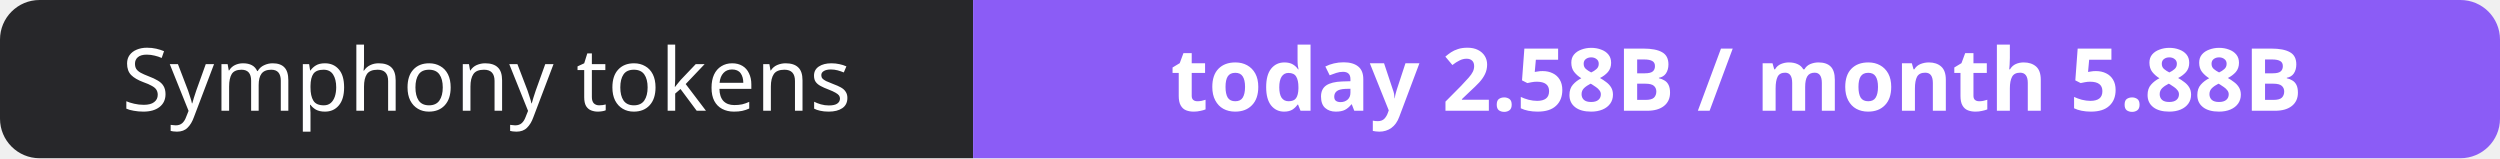
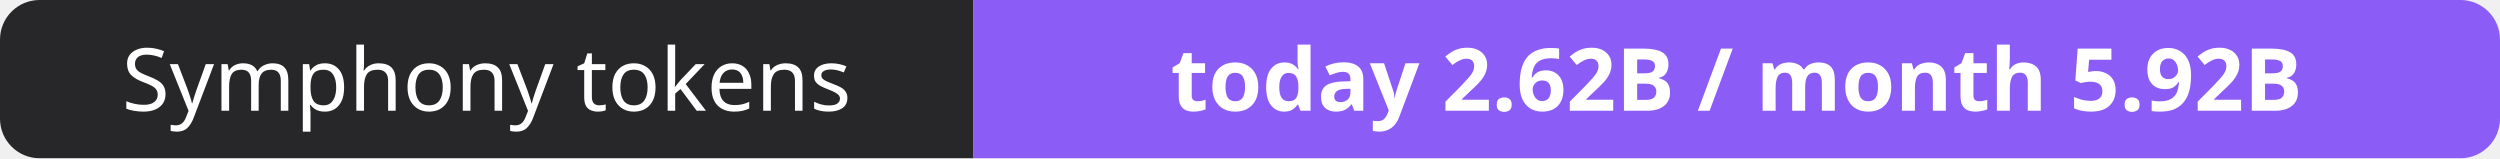
- <svg xmlns="http://www.w3.org/2000/svg" width="316" height="20" role="img" aria-label="Symphony tokens: today 2.58B / month 5.88B">
+ <svg xmlns="http://www.w3.org/2000/svg" width="316" height="20" role="img" aria-label="Symphony tokens: today 2.62B / month 5.92B">
  <clipPath id="r">
    <rect width="316" height="20" rx="5" fill="#fff" />
  </clipPath>
  <g clip-path="url(#r)">
    <rect width="123" height="20" fill="#27272a" />
    <rect x="123" width="193" height="20" fill="#8b5cf6" />
  </g>
  <g fill="#fff" text-anchor="middle" font-family="Verdana,Geneva,sans-serif" font-size="11">
    <text x="61.5" y="14">Symphony tokens</text>
-     <text x="219.5" y="14" font-weight="700">today 2.58B / month 5.88B</text>
+     <text x="219.5" y="14" font-weight="700">today 2.62B / month 5.92B</text>
  </g>
</svg>
